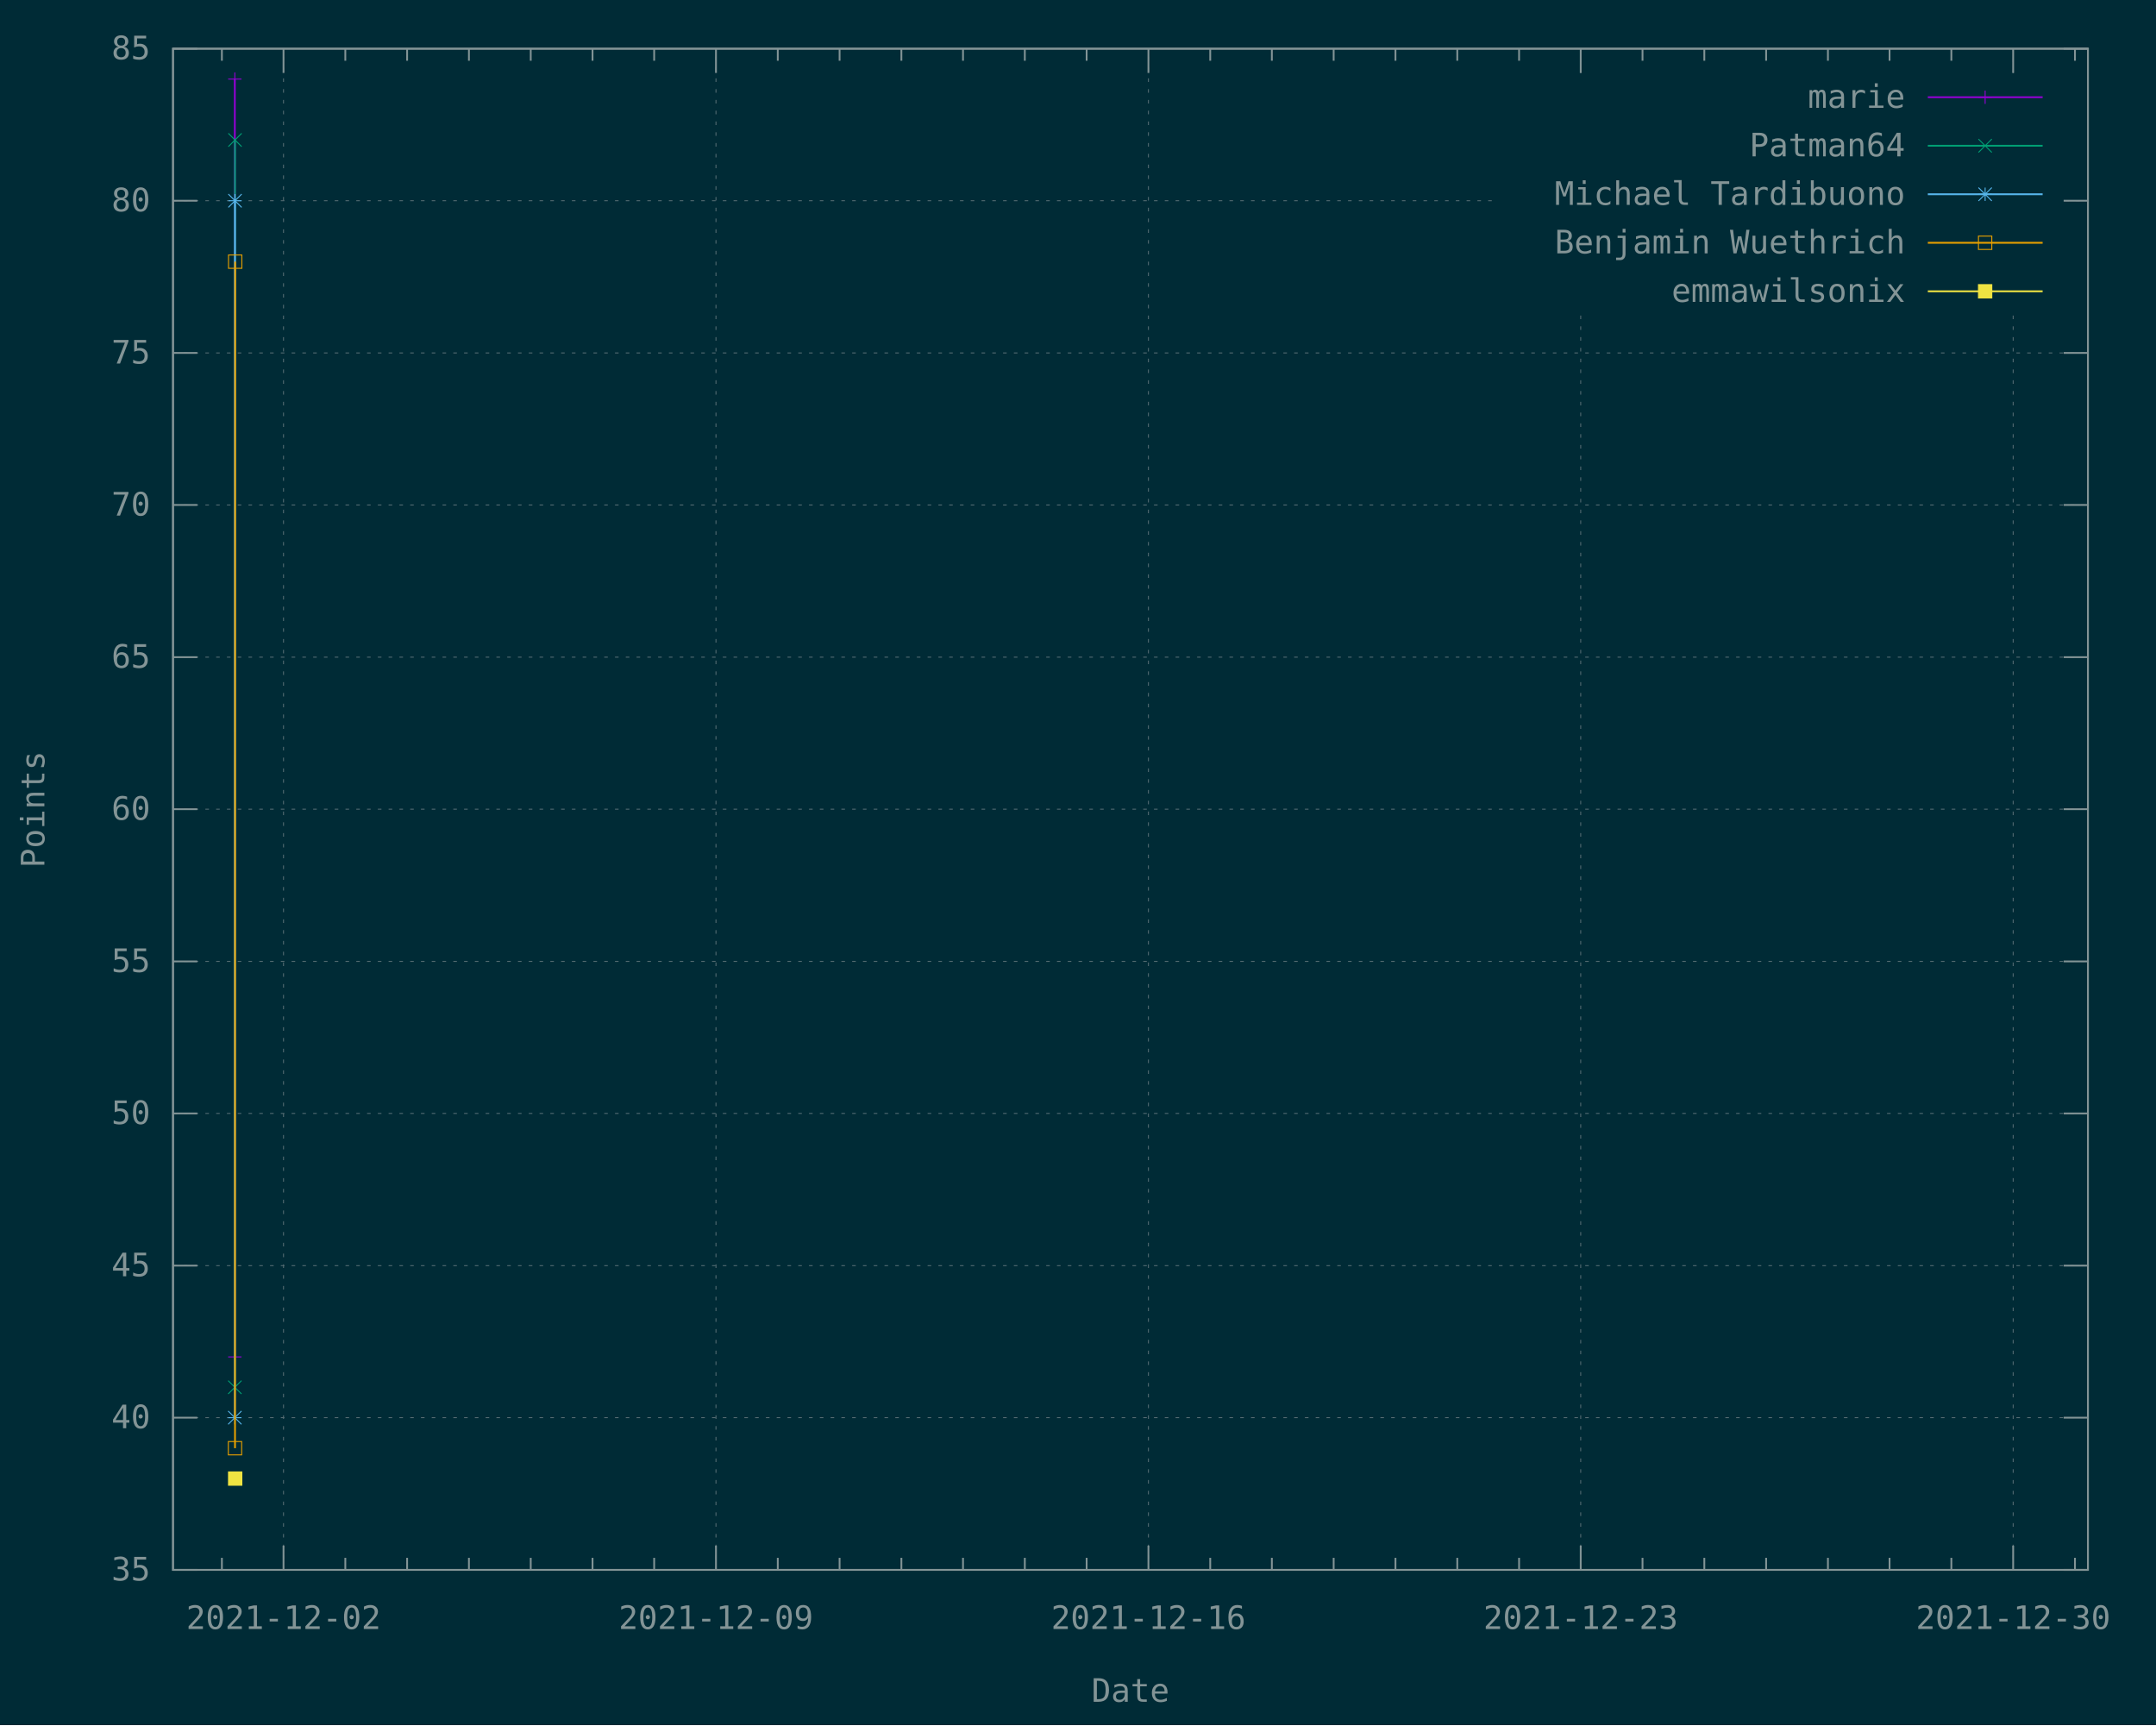
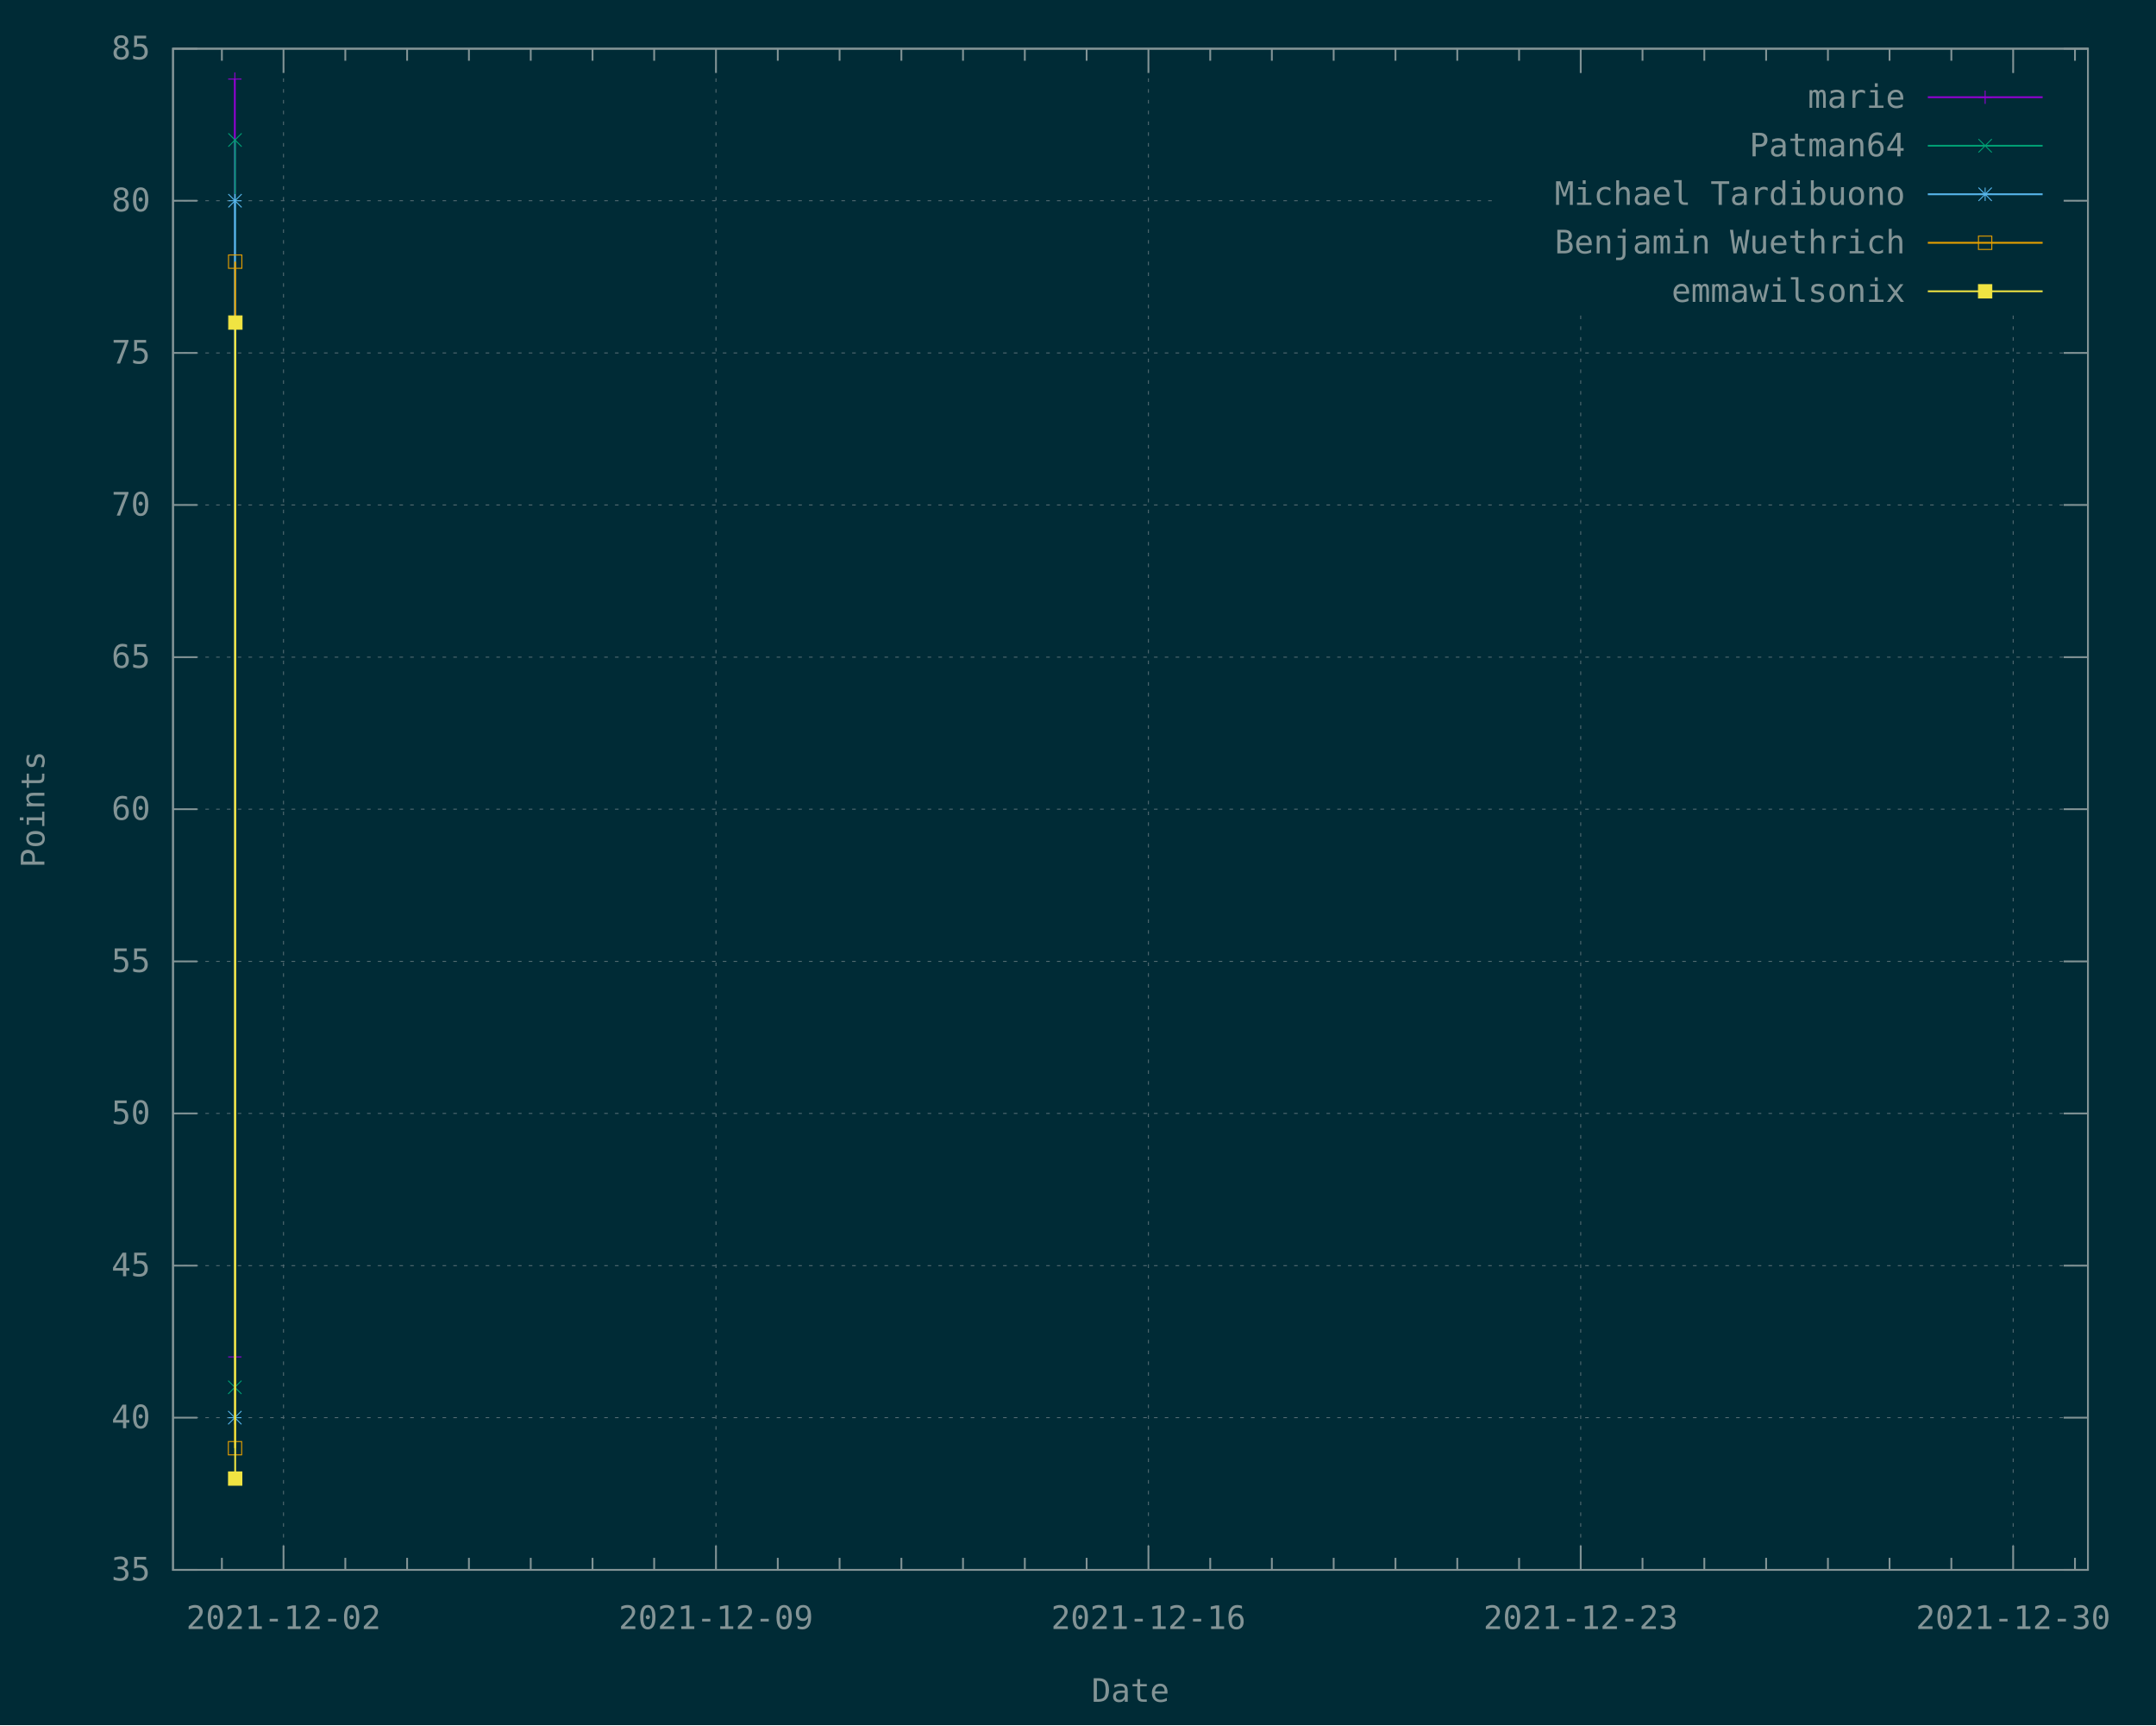
<svg xmlns="http://www.w3.org/2000/svg" xmlns:xlink="http://www.w3.org/1999/xlink" width="1200" height="960" viewBox="0 0 1200 960">
  <g id="gnuplot_canvas">
    <rect x="0" y="0" width="1200" height="960" fill="#002b36" />
    <defs>
      <circle id="gpDot" r="0.5" stroke-width="0.5" stroke="currentColor" />
      <path id="gpPt0" stroke-width="0.148" stroke="currentColor" d="M-1,0 h2 M0,-1 v2" />
      <path id="gpPt1" stroke-width="0.148" stroke="currentColor" d="M-1,-1 L1,1 M1,-1 L-1,1" />
      <path id="gpPt2" stroke-width="0.148" stroke="currentColor" d="M-1,0 L1,0 M0,-1 L0,1 M-1,-1 L1,1 M-1,1 L1,-1" />
      <rect id="gpPt3" stroke-width="0.148" stroke="currentColor" x="-1" y="-1" width="2" height="2" />
      <rect id="gpPt4" stroke-width="0.148" stroke="currentColor" fill="currentColor" x="-1" y="-1" width="2" height="2" />
      <circle id="gpPt5" stroke-width="0.148" stroke="currentColor" cx="0" cy="0" r="1" />
      <use xlink:href="#gpPt5" id="gpPt6" fill="currentColor" stroke="none" />
      <path id="gpPt7" stroke-width="0.148" stroke="currentColor" d="M0,-1.33 L-1.33,0.67 L1.33,0.67 z" />
      <use xlink:href="#gpPt7" id="gpPt8" fill="currentColor" stroke="none" />
      <use xlink:href="#gpPt7" id="gpPt9" stroke="currentColor" transform="rotate(180)" />
      <use xlink:href="#gpPt9" id="gpPt10" fill="currentColor" stroke="none" />
      <use xlink:href="#gpPt3" id="gpPt11" stroke="currentColor" transform="rotate(45)" />
      <use xlink:href="#gpPt11" id="gpPt12" fill="currentColor" stroke="none" />
      <path id="gpPt13" stroke-width="0.148" stroke="currentColor" d="M0,1.330 L1.265,0.411 L0.782,-1.067 L-0.782,-1.076 L-1.265,0.411 z" />
      <use xlink:href="#gpPt13" id="gpPt14" fill="currentColor" stroke="none" />
      <filter id="textbox" filterUnits="objectBoundingBox" x="0" y="0" height="1" width="1">
        <feFlood flood-color="#002B36" flood-opacity="1" result="bgnd" />
        <feComposite in="SourceGraphic" in2="bgnd" operator="atop" />
      </filter>
      <filter id="greybox" filterUnits="objectBoundingBox" x="0" y="0" height="1" width="1">
        <feFlood flood-color="lightgrey" flood-opacity="1" result="grey" />
        <feComposite in="SourceGraphic" in2="grey" operator="atop" />
      </filter>
    </defs>
    <g fill="none" color="#002B36" stroke="currentColor" stroke-width="1.00" stroke-linecap="butt" stroke-linejoin="miter">
</g>
    <g fill="none" color="black" stroke="currentColor" stroke-width="1.00" stroke-linecap="butt" stroke-linejoin="miter">
</g>
    <g fill="none" color="black" stroke="rgb(131, 148, 150)" stroke-width="0.50" stroke-linecap="butt" stroke-linejoin="miter">
</g>
    <g fill="none" color="gray" stroke="currentColor" stroke-width="0.50" stroke-linecap="butt" stroke-linejoin="miter">
      <path stroke="rgb( 88, 110, 117)" stroke-dasharray="2,4" class="gridline" d="M96.3,873.6 L1162.1,873.6  " />
    </g>
    <g fill="none" color="gray" stroke="rgb( 88, 110, 117)" stroke-width="1.00" stroke-linecap="butt" stroke-linejoin="miter">
</g>
    <g fill="none" color="black" stroke="currentColor" stroke-width="1.00" stroke-linecap="butt" stroke-linejoin="miter">
      <path stroke="rgb(131, 148, 150)" d="M96.3,873.6 L109.8,873.6 M1162.1,873.6 L1148.6,873.6  " />
      <g transform="translate(83.7,879.5)" stroke="none" fill="rgb(131,148,150)" font-family="Inconsolata" font-size="18.00" text-anchor="end">
        <text>
          <tspan font-family="Inconsolata"> 35</tspan>
        </text>
      </g>
    </g>
    <g fill="none" color="black" stroke="currentColor" stroke-width="1.00" stroke-linecap="butt" stroke-linejoin="miter">
</g>
    <g fill="none" color="black" stroke="rgb(131, 148, 150)" stroke-width="0.50" stroke-linecap="butt" stroke-linejoin="miter">
</g>
    <g fill="none" color="gray" stroke="currentColor" stroke-width="0.50" stroke-linecap="butt" stroke-linejoin="miter">
      <path stroke="rgb( 88, 110, 117)" stroke-dasharray="2,4" class="gridline" d="M96.3,788.9 L1162.1,788.9  " />
    </g>
    <g fill="none" color="gray" stroke="rgb( 88, 110, 117)" stroke-width="1.00" stroke-linecap="butt" stroke-linejoin="miter">
</g>
    <g fill="none" color="black" stroke="currentColor" stroke-width="1.00" stroke-linecap="butt" stroke-linejoin="miter">
      <path stroke="rgb(131, 148, 150)" d="M96.3,788.9 L109.8,788.9 M1162.1,788.9 L1148.6,788.9  " />
      <g transform="translate(83.7,794.8)" stroke="none" fill="rgb(131,148,150)" font-family="Inconsolata" font-size="18.00" text-anchor="end">
        <text>
          <tspan font-family="Inconsolata"> 40</tspan>
        </text>
      </g>
    </g>
    <g fill="none" color="black" stroke="currentColor" stroke-width="1.00" stroke-linecap="butt" stroke-linejoin="miter">
</g>
    <g fill="none" color="black" stroke="rgb(131, 148, 150)" stroke-width="0.50" stroke-linecap="butt" stroke-linejoin="miter">
</g>
    <g fill="none" color="gray" stroke="currentColor" stroke-width="0.50" stroke-linecap="butt" stroke-linejoin="miter">
      <path stroke="rgb( 88, 110, 117)" stroke-dasharray="2,4" class="gridline" d="M96.3,704.3 L1162.1,704.3  " />
    </g>
    <g fill="none" color="gray" stroke="rgb( 88, 110, 117)" stroke-width="1.00" stroke-linecap="butt" stroke-linejoin="miter">
</g>
    <g fill="none" color="black" stroke="currentColor" stroke-width="1.00" stroke-linecap="butt" stroke-linejoin="miter">
      <path stroke="rgb(131, 148, 150)" d="M96.3,704.3 L109.8,704.3 M1162.1,704.3 L1148.6,704.3  " />
      <g transform="translate(83.7,710.2)" stroke="none" fill="rgb(131,148,150)" font-family="Inconsolata" font-size="18.00" text-anchor="end">
        <text>
          <tspan font-family="Inconsolata"> 45</tspan>
        </text>
      </g>
    </g>
    <g fill="none" color="black" stroke="currentColor" stroke-width="1.00" stroke-linecap="butt" stroke-linejoin="miter">
</g>
    <g fill="none" color="black" stroke="rgb(131, 148, 150)" stroke-width="0.50" stroke-linecap="butt" stroke-linejoin="miter">
</g>
    <g fill="none" color="gray" stroke="currentColor" stroke-width="0.50" stroke-linecap="butt" stroke-linejoin="miter">
      <path stroke="rgb( 88, 110, 117)" stroke-dasharray="2,4" class="gridline" d="M96.3,619.6 L1162.1,619.6  " />
    </g>
    <g fill="none" color="gray" stroke="rgb( 88, 110, 117)" stroke-width="1.00" stroke-linecap="butt" stroke-linejoin="miter">
</g>
    <g fill="none" color="black" stroke="currentColor" stroke-width="1.00" stroke-linecap="butt" stroke-linejoin="miter">
      <path stroke="rgb(131, 148, 150)" d="M96.3,619.6 L109.8,619.6 M1162.1,619.6 L1148.6,619.6  " />
      <g transform="translate(83.7,625.5)" stroke="none" fill="rgb(131,148,150)" font-family="Inconsolata" font-size="18.00" text-anchor="end">
        <text>
          <tspan font-family="Inconsolata"> 50</tspan>
        </text>
      </g>
    </g>
    <g fill="none" color="black" stroke="currentColor" stroke-width="1.00" stroke-linecap="butt" stroke-linejoin="miter">
</g>
    <g fill="none" color="black" stroke="rgb(131, 148, 150)" stroke-width="0.50" stroke-linecap="butt" stroke-linejoin="miter">
</g>
    <g fill="none" color="gray" stroke="currentColor" stroke-width="0.50" stroke-linecap="butt" stroke-linejoin="miter">
      <path stroke="rgb( 88, 110, 117)" stroke-dasharray="2,4" class="gridline" d="M96.3,535.0 L1162.1,535.0  " />
    </g>
    <g fill="none" color="gray" stroke="rgb( 88, 110, 117)" stroke-width="1.00" stroke-linecap="butt" stroke-linejoin="miter">
</g>
    <g fill="none" color="black" stroke="currentColor" stroke-width="1.00" stroke-linecap="butt" stroke-linejoin="miter">
      <path stroke="rgb(131, 148, 150)" d="M96.3,535.0 L109.8,535.0 M1162.1,535.0 L1148.6,535.0  " />
      <g transform="translate(83.7,540.9)" stroke="none" fill="rgb(131,148,150)" font-family="Inconsolata" font-size="18.00" text-anchor="end">
        <text>
          <tspan font-family="Inconsolata"> 55</tspan>
        </text>
      </g>
    </g>
    <g fill="none" color="black" stroke="currentColor" stroke-width="1.00" stroke-linecap="butt" stroke-linejoin="miter">
</g>
    <g fill="none" color="black" stroke="rgb(131, 148, 150)" stroke-width="0.50" stroke-linecap="butt" stroke-linejoin="miter">
</g>
    <g fill="none" color="gray" stroke="currentColor" stroke-width="0.50" stroke-linecap="butt" stroke-linejoin="miter">
      <path stroke="rgb( 88, 110, 117)" stroke-dasharray="2,4" class="gridline" d="M96.3,450.3 L1162.1,450.3  " />
    </g>
    <g fill="none" color="gray" stroke="rgb( 88, 110, 117)" stroke-width="1.00" stroke-linecap="butt" stroke-linejoin="miter">
</g>
    <g fill="none" color="black" stroke="currentColor" stroke-width="1.00" stroke-linecap="butt" stroke-linejoin="miter">
      <path stroke="rgb(131, 148, 150)" d="M96.3,450.3 L109.8,450.3 M1162.1,450.3 L1148.6,450.3  " />
      <g transform="translate(83.7,456.2)" stroke="none" fill="rgb(131,148,150)" font-family="Inconsolata" font-size="18.00" text-anchor="end">
        <text>
          <tspan font-family="Inconsolata"> 60</tspan>
        </text>
      </g>
    </g>
    <g fill="none" color="black" stroke="currentColor" stroke-width="1.00" stroke-linecap="butt" stroke-linejoin="miter">
</g>
    <g fill="none" color="black" stroke="rgb(131, 148, 150)" stroke-width="0.50" stroke-linecap="butt" stroke-linejoin="miter">
</g>
    <g fill="none" color="gray" stroke="currentColor" stroke-width="0.50" stroke-linecap="butt" stroke-linejoin="miter">
      <path stroke="rgb( 88, 110, 117)" stroke-dasharray="2,4" class="gridline" d="M96.3,365.7 L1162.1,365.7  " />
    </g>
    <g fill="none" color="gray" stroke="rgb( 88, 110, 117)" stroke-width="1.00" stroke-linecap="butt" stroke-linejoin="miter">
</g>
    <g fill="none" color="black" stroke="currentColor" stroke-width="1.00" stroke-linecap="butt" stroke-linejoin="miter">
      <path stroke="rgb(131, 148, 150)" d="M96.3,365.7 L109.8,365.7 M1162.1,365.7 L1148.6,365.7  " />
      <g transform="translate(83.7,371.6)" stroke="none" fill="rgb(131,148,150)" font-family="Inconsolata" font-size="18.00" text-anchor="end">
        <text>
          <tspan font-family="Inconsolata"> 65</tspan>
        </text>
      </g>
    </g>
    <g fill="none" color="black" stroke="currentColor" stroke-width="1.00" stroke-linecap="butt" stroke-linejoin="miter">
</g>
    <g fill="none" color="black" stroke="rgb(131, 148, 150)" stroke-width="0.50" stroke-linecap="butt" stroke-linejoin="miter">
</g>
    <g fill="none" color="gray" stroke="currentColor" stroke-width="0.50" stroke-linecap="butt" stroke-linejoin="miter">
      <path stroke="rgb( 88, 110, 117)" stroke-dasharray="2,4" class="gridline" d="M96.3,281.0 L1162.1,281.0  " />
    </g>
    <g fill="none" color="gray" stroke="rgb( 88, 110, 117)" stroke-width="1.00" stroke-linecap="butt" stroke-linejoin="miter">
</g>
    <g fill="none" color="black" stroke="currentColor" stroke-width="1.00" stroke-linecap="butt" stroke-linejoin="miter">
      <path stroke="rgb(131, 148, 150)" d="M96.3,281.0 L109.8,281.0 M1162.1,281.0 L1148.6,281.0  " />
      <g transform="translate(83.7,286.9)" stroke="none" fill="rgb(131,148,150)" font-family="Inconsolata" font-size="18.00" text-anchor="end">
        <text>
          <tspan font-family="Inconsolata"> 70</tspan>
        </text>
      </g>
    </g>
    <g fill="none" color="black" stroke="currentColor" stroke-width="1.00" stroke-linecap="butt" stroke-linejoin="miter">
</g>
    <g fill="none" color="black" stroke="rgb(131, 148, 150)" stroke-width="0.50" stroke-linecap="butt" stroke-linejoin="miter">
</g>
    <g fill="none" color="gray" stroke="currentColor" stroke-width="0.50" stroke-linecap="butt" stroke-linejoin="miter">
      <path stroke="rgb( 88, 110, 117)" stroke-dasharray="2,4" class="gridline" d="M96.3,196.4 L1162.1,196.4  " />
    </g>
    <g fill="none" color="gray" stroke="rgb( 88, 110, 117)" stroke-width="1.00" stroke-linecap="butt" stroke-linejoin="miter">
</g>
    <g fill="none" color="black" stroke="currentColor" stroke-width="1.00" stroke-linecap="butt" stroke-linejoin="miter">
      <path stroke="rgb(131, 148, 150)" d="M96.3,196.4 L109.8,196.4 M1162.1,196.4 L1148.6,196.4  " />
      <g transform="translate(83.7,202.3)" stroke="none" fill="rgb(131,148,150)" font-family="Inconsolata" font-size="18.00" text-anchor="end">
        <text>
          <tspan font-family="Inconsolata"> 75</tspan>
        </text>
      </g>
    </g>
    <g fill="none" color="black" stroke="currentColor" stroke-width="1.00" stroke-linecap="butt" stroke-linejoin="miter">
</g>
    <g fill="none" color="black" stroke="rgb(131, 148, 150)" stroke-width="0.50" stroke-linecap="butt" stroke-linejoin="miter">
</g>
    <g fill="none" color="gray" stroke="currentColor" stroke-width="0.50" stroke-linecap="butt" stroke-linejoin="miter">
      <path stroke="rgb( 88, 110, 117)" stroke-dasharray="2,4" class="gridline" d="M96.3,111.7 L833.6,111.7 M1149.5,111.7 L1162.1,111.7  " />
    </g>
    <g fill="none" color="gray" stroke="rgb( 88, 110, 117)" stroke-width="1.00" stroke-linecap="butt" stroke-linejoin="miter">
</g>
    <g fill="none" color="black" stroke="currentColor" stroke-width="1.00" stroke-linecap="butt" stroke-linejoin="miter">
      <path stroke="rgb(131, 148, 150)" d="M96.3,111.7 L109.8,111.7 M1162.1,111.7 L1148.6,111.7  " />
      <g transform="translate(83.7,117.6)" stroke="none" fill="rgb(131,148,150)" font-family="Inconsolata" font-size="18.00" text-anchor="end">
        <text>
          <tspan font-family="Inconsolata"> 80</tspan>
        </text>
      </g>
    </g>
    <g fill="none" color="black" stroke="currentColor" stroke-width="1.00" stroke-linecap="butt" stroke-linejoin="miter">
</g>
    <g fill="none" color="black" stroke="rgb(131, 148, 150)" stroke-width="0.50" stroke-linecap="butt" stroke-linejoin="miter">
</g>
    <g fill="none" color="gray" stroke="currentColor" stroke-width="0.50" stroke-linecap="butt" stroke-linejoin="miter">
      <path stroke="rgb( 88, 110, 117)" stroke-dasharray="2,4" class="gridline" d="M96.3,27.1 L1162.1,27.1  " />
    </g>
    <g fill="none" color="gray" stroke="rgb( 88, 110, 117)" stroke-width="1.00" stroke-linecap="butt" stroke-linejoin="miter">
</g>
    <g fill="none" color="black" stroke="currentColor" stroke-width="1.00" stroke-linecap="butt" stroke-linejoin="miter">
      <path stroke="rgb(131, 148, 150)" d="M96.3,27.1 L109.8,27.1 M1162.1,27.1 L1148.6,27.1  " />
      <g transform="translate(83.7,33.0)" stroke="none" fill="rgb(131,148,150)" font-family="Inconsolata" font-size="18.00" text-anchor="end">
        <text>
          <tspan font-family="Inconsolata"> 85</tspan>
        </text>
      </g>
    </g>
    <g fill="none" color="black" stroke="currentColor" stroke-width="1.00" stroke-linecap="butt" stroke-linejoin="miter">
      <path stroke="rgb(131, 148, 150)" d="M123.5,873.6 L123.5,866.9 M123.5,27.1 L123.5,33.8  " />
    </g>
    <g fill="none" color="black" stroke="rgb(131, 148, 150)" stroke-width="0.50" stroke-linecap="butt" stroke-linejoin="miter">
</g>
    <g fill="none" color="gray" stroke="currentColor" stroke-width="0.50" stroke-linecap="butt" stroke-linejoin="miter">
      <path stroke="rgb( 88, 110, 117)" stroke-dasharray="2,4" class="gridline" d="M157.8,873.6 L157.8,27.1  " />
    </g>
    <g fill="none" color="gray" stroke="rgb( 88, 110, 117)" stroke-width="1.00" stroke-linecap="butt" stroke-linejoin="miter">
</g>
    <g fill="none" color="black" stroke="currentColor" stroke-width="1.00" stroke-linecap="butt" stroke-linejoin="miter">
      <path stroke="rgb(131, 148, 150)" d="M157.8,873.6 L157.8,860.1 M157.8,27.1 L157.8,40.6  " />
      <g transform="translate(157.8,906.5)" stroke="none" fill="rgb(131,148,150)" font-family="Inconsolata" font-size="18.00" text-anchor="middle">
        <text>
          <tspan font-family="Inconsolata">2021-12-02</tspan>
        </text>
      </g>
    </g>
    <g fill="none" color="black" stroke="currentColor" stroke-width="1.00" stroke-linecap="butt" stroke-linejoin="miter">
      <path stroke="rgb(131, 148, 150)" d="M192.2,873.6 L192.2,866.9 M192.2,27.1 L192.2,33.8 M226.6,873.6 L226.6,866.9 M226.6,27.1 L226.6,33.8   M261.0,873.6 L261.0,866.9 M261.0,27.1 L261.0,33.8 M295.4,873.6 L295.4,866.9 M295.4,27.1 L295.4,33.8   M329.8,873.6 L329.8,866.9 M329.8,27.1 L329.8,33.8 M364.1,873.6 L364.1,866.9 M364.1,27.1 L364.1,33.8    " />
    </g>
    <g fill="none" color="black" stroke="rgb(131, 148, 150)" stroke-width="0.50" stroke-linecap="butt" stroke-linejoin="miter">
</g>
    <g fill="none" color="gray" stroke="currentColor" stroke-width="0.50" stroke-linecap="butt" stroke-linejoin="miter">
      <path stroke="rgb( 88, 110, 117)" stroke-dasharray="2,4" class="gridline" d="M398.5,873.6 L398.5,27.1  " />
    </g>
    <g fill="none" color="gray" stroke="rgb( 88, 110, 117)" stroke-width="1.00" stroke-linecap="butt" stroke-linejoin="miter">
</g>
    <g fill="none" color="black" stroke="currentColor" stroke-width="1.00" stroke-linecap="butt" stroke-linejoin="miter">
      <path stroke="rgb(131, 148, 150)" d="M398.5,873.6 L398.5,860.1 M398.5,27.1 L398.5,40.6  " />
      <g transform="translate(398.5,906.5)" stroke="none" fill="rgb(131,148,150)" font-family="Inconsolata" font-size="18.00" text-anchor="middle">
        <text>
          <tspan font-family="Inconsolata">2021-12-09</tspan>
        </text>
      </g>
    </g>
    <g fill="none" color="black" stroke="currentColor" stroke-width="1.00" stroke-linecap="butt" stroke-linejoin="miter">
      <path stroke="rgb(131, 148, 150)" d="M432.9,873.6 L432.9,866.9 M432.9,27.1 L432.9,33.8 M467.3,873.6 L467.3,866.9 M467.3,27.1 L467.3,33.8   M501.7,873.6 L501.7,866.9 M501.7,27.1 L501.7,33.8 M536.0,873.6 L536.0,866.9 M536.0,27.1 L536.0,33.8   M570.4,873.6 L570.4,866.9 M570.4,27.1 L570.4,33.8 M604.8,873.6 L604.8,866.9 M604.8,27.1 L604.8,33.8    " />
    </g>
    <g fill="none" color="black" stroke="rgb(131, 148, 150)" stroke-width="0.50" stroke-linecap="butt" stroke-linejoin="miter">
</g>
    <g fill="none" color="gray" stroke="currentColor" stroke-width="0.50" stroke-linecap="butt" stroke-linejoin="miter">
      <path stroke="rgb( 88, 110, 117)" stroke-dasharray="2,4" class="gridline" d="M639.2,873.6 L639.2,27.1  " />
    </g>
    <g fill="none" color="gray" stroke="rgb( 88, 110, 117)" stroke-width="1.00" stroke-linecap="butt" stroke-linejoin="miter">
</g>
    <g fill="none" color="black" stroke="currentColor" stroke-width="1.00" stroke-linecap="butt" stroke-linejoin="miter">
      <path stroke="rgb(131, 148, 150)" d="M639.2,873.6 L639.2,860.1 M639.2,27.1 L639.2,40.6  " />
      <g transform="translate(639.2,906.5)" stroke="none" fill="rgb(131,148,150)" font-family="Inconsolata" font-size="18.00" text-anchor="middle">
        <text>
          <tspan font-family="Inconsolata">2021-12-16</tspan>
        </text>
      </g>
    </g>
    <g fill="none" color="black" stroke="currentColor" stroke-width="1.00" stroke-linecap="butt" stroke-linejoin="miter">
      <path stroke="rgb(131, 148, 150)" d="M673.6,873.6 L673.6,866.9 M673.6,27.1 L673.6,33.8 M707.9,873.6 L707.9,866.9 M707.9,27.1 L707.9,33.8   M742.3,873.6 L742.3,866.9 M742.3,27.1 L742.3,33.8 M776.7,873.6 L776.7,866.9 M776.7,27.1 L776.7,33.8   M811.1,873.6 L811.1,866.9 M811.1,27.1 L811.1,33.8 M845.5,873.6 L845.5,866.9 M845.5,27.1 L845.5,33.8    " />
    </g>
    <g fill="none" color="black" stroke="rgb(131, 148, 150)" stroke-width="0.50" stroke-linecap="butt" stroke-linejoin="miter">
</g>
    <g fill="none" color="gray" stroke="currentColor" stroke-width="0.50" stroke-linecap="butt" stroke-linejoin="miter">
      <path stroke="rgb( 88, 110, 117)" stroke-dasharray="2,4" class="gridline" d="M879.8,873.6 L879.8,175.6 M879.8,40.6 L879.8,27.1  " />
    </g>
    <g fill="none" color="gray" stroke="rgb( 88, 110, 117)" stroke-width="1.00" stroke-linecap="butt" stroke-linejoin="miter">
</g>
    <g fill="none" color="black" stroke="currentColor" stroke-width="1.00" stroke-linecap="butt" stroke-linejoin="miter">
      <path stroke="rgb(131, 148, 150)" d="M879.8,873.6 L879.8,860.1 M879.8,27.1 L879.8,40.6  " />
      <g transform="translate(879.8,906.5)" stroke="none" fill="rgb(131,148,150)" font-family="Inconsolata" font-size="18.00" text-anchor="middle">
        <text>
          <tspan font-family="Inconsolata">2021-12-23</tspan>
        </text>
      </g>
    </g>
    <g fill="none" color="black" stroke="currentColor" stroke-width="1.00" stroke-linecap="butt" stroke-linejoin="miter">
      <path stroke="rgb(131, 148, 150)" d="M914.2,873.6 L914.2,866.9 M914.2,27.1 L914.2,33.8 M948.6,873.6 L948.6,866.9 M948.6,27.1 L948.6,33.8   M983.0,873.6 L983.0,866.9 M983.0,27.1 L983.0,33.8 M1017.4,873.6 L1017.4,866.9 M1017.4,27.1 L1017.4,33.8   M1051.7,873.6 L1051.7,866.9 M1051.7,27.1 L1051.7,33.8 M1086.1,873.6 L1086.1,866.9 M1086.1,27.1 L1086.1,33.8    " />
    </g>
    <g fill="none" color="black" stroke="rgb(131, 148, 150)" stroke-width="0.50" stroke-linecap="butt" stroke-linejoin="miter">
</g>
    <g fill="none" color="gray" stroke="currentColor" stroke-width="0.50" stroke-linecap="butt" stroke-linejoin="miter">
      <path stroke="rgb( 88, 110, 117)" stroke-dasharray="2,4" class="gridline" d="M1120.5,873.6 L1120.5,175.6 M1120.5,40.6 L1120.5,27.1  " />
    </g>
    <g fill="none" color="gray" stroke="rgb( 88, 110, 117)" stroke-width="1.00" stroke-linecap="butt" stroke-linejoin="miter">
</g>
    <g fill="none" color="black" stroke="currentColor" stroke-width="1.00" stroke-linecap="butt" stroke-linejoin="miter">
      <path stroke="rgb(131, 148, 150)" d="M1120.5,873.6 L1120.5,860.1 M1120.5,27.1 L1120.5,40.6  " />
      <g transform="translate(1120.5,906.5)" stroke="none" fill="rgb(131,148,150)" font-family="Inconsolata" font-size="18.00" text-anchor="middle">
        <text>
          <tspan font-family="Inconsolata">2021-12-30</tspan>
        </text>
      </g>
    </g>
    <g fill="none" color="black" stroke="currentColor" stroke-width="1.00" stroke-linecap="butt" stroke-linejoin="miter">
      <path stroke="rgb(131, 148, 150)" d="M1154.9,873.6 L1154.9,866.9 M1154.9,27.1 L1154.9,33.8  " />
    </g>
    <g fill="none" color="black" stroke="currentColor" stroke-width="1.00" stroke-linecap="butt" stroke-linejoin="miter">
      <path stroke="rgb(131, 148, 150)" d="M96.3,27.1 L96.3,873.6 L1162.1,873.6 L1162.1,27.1 L96.3,27.1 Z  " />
    </g>
    <g fill="none" color="black" stroke="currentColor" stroke-width="1.00" stroke-linecap="butt" stroke-linejoin="miter">
      <g transform="translate(24.7,450.4) rotate(270)" stroke="none" fill="rgb(131,148,150)" font-family="Inconsolata" font-size="18.00" text-anchor="middle">
        <text>
          <tspan font-family="Inconsolata">Points</tspan>
        </text>
      </g>
    </g>
    <g fill="none" color="black" stroke="currentColor" stroke-width="1.00" stroke-linecap="butt" stroke-linejoin="miter">
      <g transform="translate(629.2,947.0)" stroke="none" fill="rgb(131,148,150)" font-family="Inconsolata" font-size="18.00" text-anchor="middle">
        <text>
          <tspan font-family="Inconsolata">Date</tspan>
        </text>
      </g>
    </g>
    <g fill="none" color="black" stroke="currentColor" stroke-width="1.00" stroke-linecap="butt" stroke-linejoin="miter">
</g>
    <g id="gnuplot_plot_1">
      <g fill="none" color="black" stroke="currentColor" stroke-width="1.00" stroke-linecap="butt" stroke-linejoin="miter">
        <g transform="translate(1060.4,60.0)" stroke="none" fill="rgb(131,148,150)" font-family="Inconsolata" font-size="18.00" text-anchor="end">
          <text>
            <tspan font-family="Inconsolata">marie</tspan>
          </text>
        </g>
      </g>
      <g fill="none" color="black" stroke="currentColor" stroke-width="1.00" stroke-linecap="butt" stroke-linejoin="miter">
        <path stroke="rgb(148,   0, 211)" d="M1073.0,54.1 L1136.9,54.1 M130.7,755.1 L130.7,44.0  " />
        <use xlink:href="#gpPt0" transform="translate(130.7,755.1) scale(3.71)" color="rgb(148,   0, 211)" />
        <use xlink:href="#gpPt0" transform="translate(130.7,44.0) scale(3.71)" color="rgb(148,   0, 211)" />
        <use xlink:href="#gpPt0" transform="translate(1104.9,54.1) scale(3.71)" color="rgb(148,   0, 211)" />
      </g>
    </g>
    <g id="gnuplot_plot_2">
      <g fill="none" color="black" stroke="currentColor" stroke-width="1.00" stroke-linecap="butt" stroke-linejoin="miter">
        <g transform="translate(1060.4,87.0)" stroke="none" fill="rgb(131,148,150)" font-family="Inconsolata" font-size="18.00" text-anchor="end">
          <text>
            <tspan font-family="Inconsolata">Patman64</tspan>
          </text>
        </g>
      </g>
      <g fill="none" color="black" stroke="currentColor" stroke-width="1.00" stroke-linecap="butt" stroke-linejoin="miter">
        <path stroke="rgb(  0, 158, 115)" d="M1073.0,81.1 L1136.9,81.1 M130.7,772.0 L130.8,77.9  " />
        <use xlink:href="#gpPt1" transform="translate(130.7,772.0) scale(3.71)" color="rgb(  0, 158, 115)" />
        <use xlink:href="#gpPt1" transform="translate(130.8,77.9) scale(3.71)" color="rgb(  0, 158, 115)" />
        <use xlink:href="#gpPt1" transform="translate(1104.9,81.1) scale(3.71)" color="rgb(  0, 158, 115)" />
      </g>
    </g>
    <g id="gnuplot_plot_3">
      <g fill="none" color="black" stroke="currentColor" stroke-width="1.00" stroke-linecap="butt" stroke-linejoin="miter">
        <g transform="translate(1060.4,114.0)" stroke="none" fill="rgb(131,148,150)" font-family="Inconsolata" font-size="18.00" text-anchor="end">
          <text>
            <tspan font-family="Inconsolata">Michael Tardibuono</tspan>
          </text>
        </g>
      </g>
      <g fill="none" color="black" stroke="currentColor" stroke-width="1.00" stroke-linecap="butt" stroke-linejoin="miter">
        <path stroke="rgb( 86, 180, 233)" d="M1073.0,108.1 L1136.9,108.1 M130.7,788.9 L130.8,111.7  " />
        <use xlink:href="#gpPt2" transform="translate(130.7,788.9) scale(3.71)" color="rgb( 86, 180, 233)" />
        <use xlink:href="#gpPt2" transform="translate(130.8,111.7) scale(3.71)" color="rgb( 86, 180, 233)" />
        <use xlink:href="#gpPt2" transform="translate(1104.9,108.1) scale(3.71)" color="rgb( 86, 180, 233)" />
      </g>
    </g>
    <g id="gnuplot_plot_4">
      <g fill="none" color="black" stroke="currentColor" stroke-width="1.00" stroke-linecap="butt" stroke-linejoin="miter">
        <g transform="translate(1060.4,141.0)" stroke="none" fill="rgb(131,148,150)" font-family="Inconsolata" font-size="18.00" text-anchor="end">
          <text>
            <tspan font-family="Inconsolata">Benjamin Wuethrich</tspan>
          </text>
        </g>
      </g>
      <g fill="none" color="black" stroke="currentColor" stroke-width="1.00" stroke-linecap="butt" stroke-linejoin="miter">
        <path stroke="rgb(230, 159,   0)" d="M1073.0,135.1 L1136.9,135.1 M130.8,805.9 L130.9,145.6  " />
        <use xlink:href="#gpPt3" transform="translate(130.8,805.9) scale(3.71)" color="rgb(230, 159,   0)" />
        <use xlink:href="#gpPt3" transform="translate(130.9,145.6) scale(3.71)" color="rgb(230, 159,   0)" />
        <use xlink:href="#gpPt3" transform="translate(1104.9,135.1) scale(3.71)" color="rgb(230, 159,   0)" />
      </g>
    </g>
    <g id="gnuplot_plot_5">
      <g fill="none" color="black" stroke="currentColor" stroke-width="1.00" stroke-linecap="butt" stroke-linejoin="miter">
        <g transform="translate(1060.4,168.0)" stroke="none" fill="rgb(131,148,150)" font-family="Inconsolata" font-size="18.00" text-anchor="end">
          <text>
            <tspan font-family="Inconsolata">emmawilsonix</tspan>
          </text>
        </g>
      </g>
      <g fill="none" color="black" stroke="currentColor" stroke-width="1.00" stroke-linecap="butt" stroke-linejoin="miter">
-         <path stroke="rgb(240, 228,  66)" d="M1073.0,162.1 L1136.9,162.1 M130.9,822.8  " />
+         <path stroke="rgb(240, 228,  66)" d="M1073.0,162.1 L1136.9,162.1 M130.9,822.8 L131.0,179.5  " />
        <use xlink:href="#gpPt4" transform="translate(130.9,822.8) scale(3.71)" color="rgb(240, 228,  66)" />
+         <use xlink:href="#gpPt4" transform="translate(131.0,179.5) scale(3.71)" color="rgb(240, 228,  66)" />
        <use xlink:href="#gpPt4" transform="translate(1104.9,162.1) scale(3.71)" color="rgb(240, 228,  66)" />
      </g>
    </g>
    <g fill="none" color="#002B36" stroke="rgb(240, 228,  66)" stroke-width="2.00" stroke-linecap="butt" stroke-linejoin="miter">
</g>
    <g fill="none" color="black" stroke="currentColor" stroke-width="2.00" stroke-linecap="butt" stroke-linejoin="miter">
</g>
    <g fill="none" color="black" stroke="black" stroke-width="1.00" stroke-linecap="butt" stroke-linejoin="miter">
</g>
    <g fill="none" color="black" stroke="currentColor" stroke-width="1.00" stroke-linecap="butt" stroke-linejoin="miter">
      <path stroke="rgb(131, 148, 150)" d="M96.3,27.1 L96.3,873.6 L1162.1,873.6 L1162.1,27.1 L96.3,27.1 Z  " />
    </g>
    <g fill="none" color="black" stroke="currentColor" stroke-width="1.00" stroke-linecap="butt" stroke-linejoin="miter">
</g>
  </g>
</svg>
